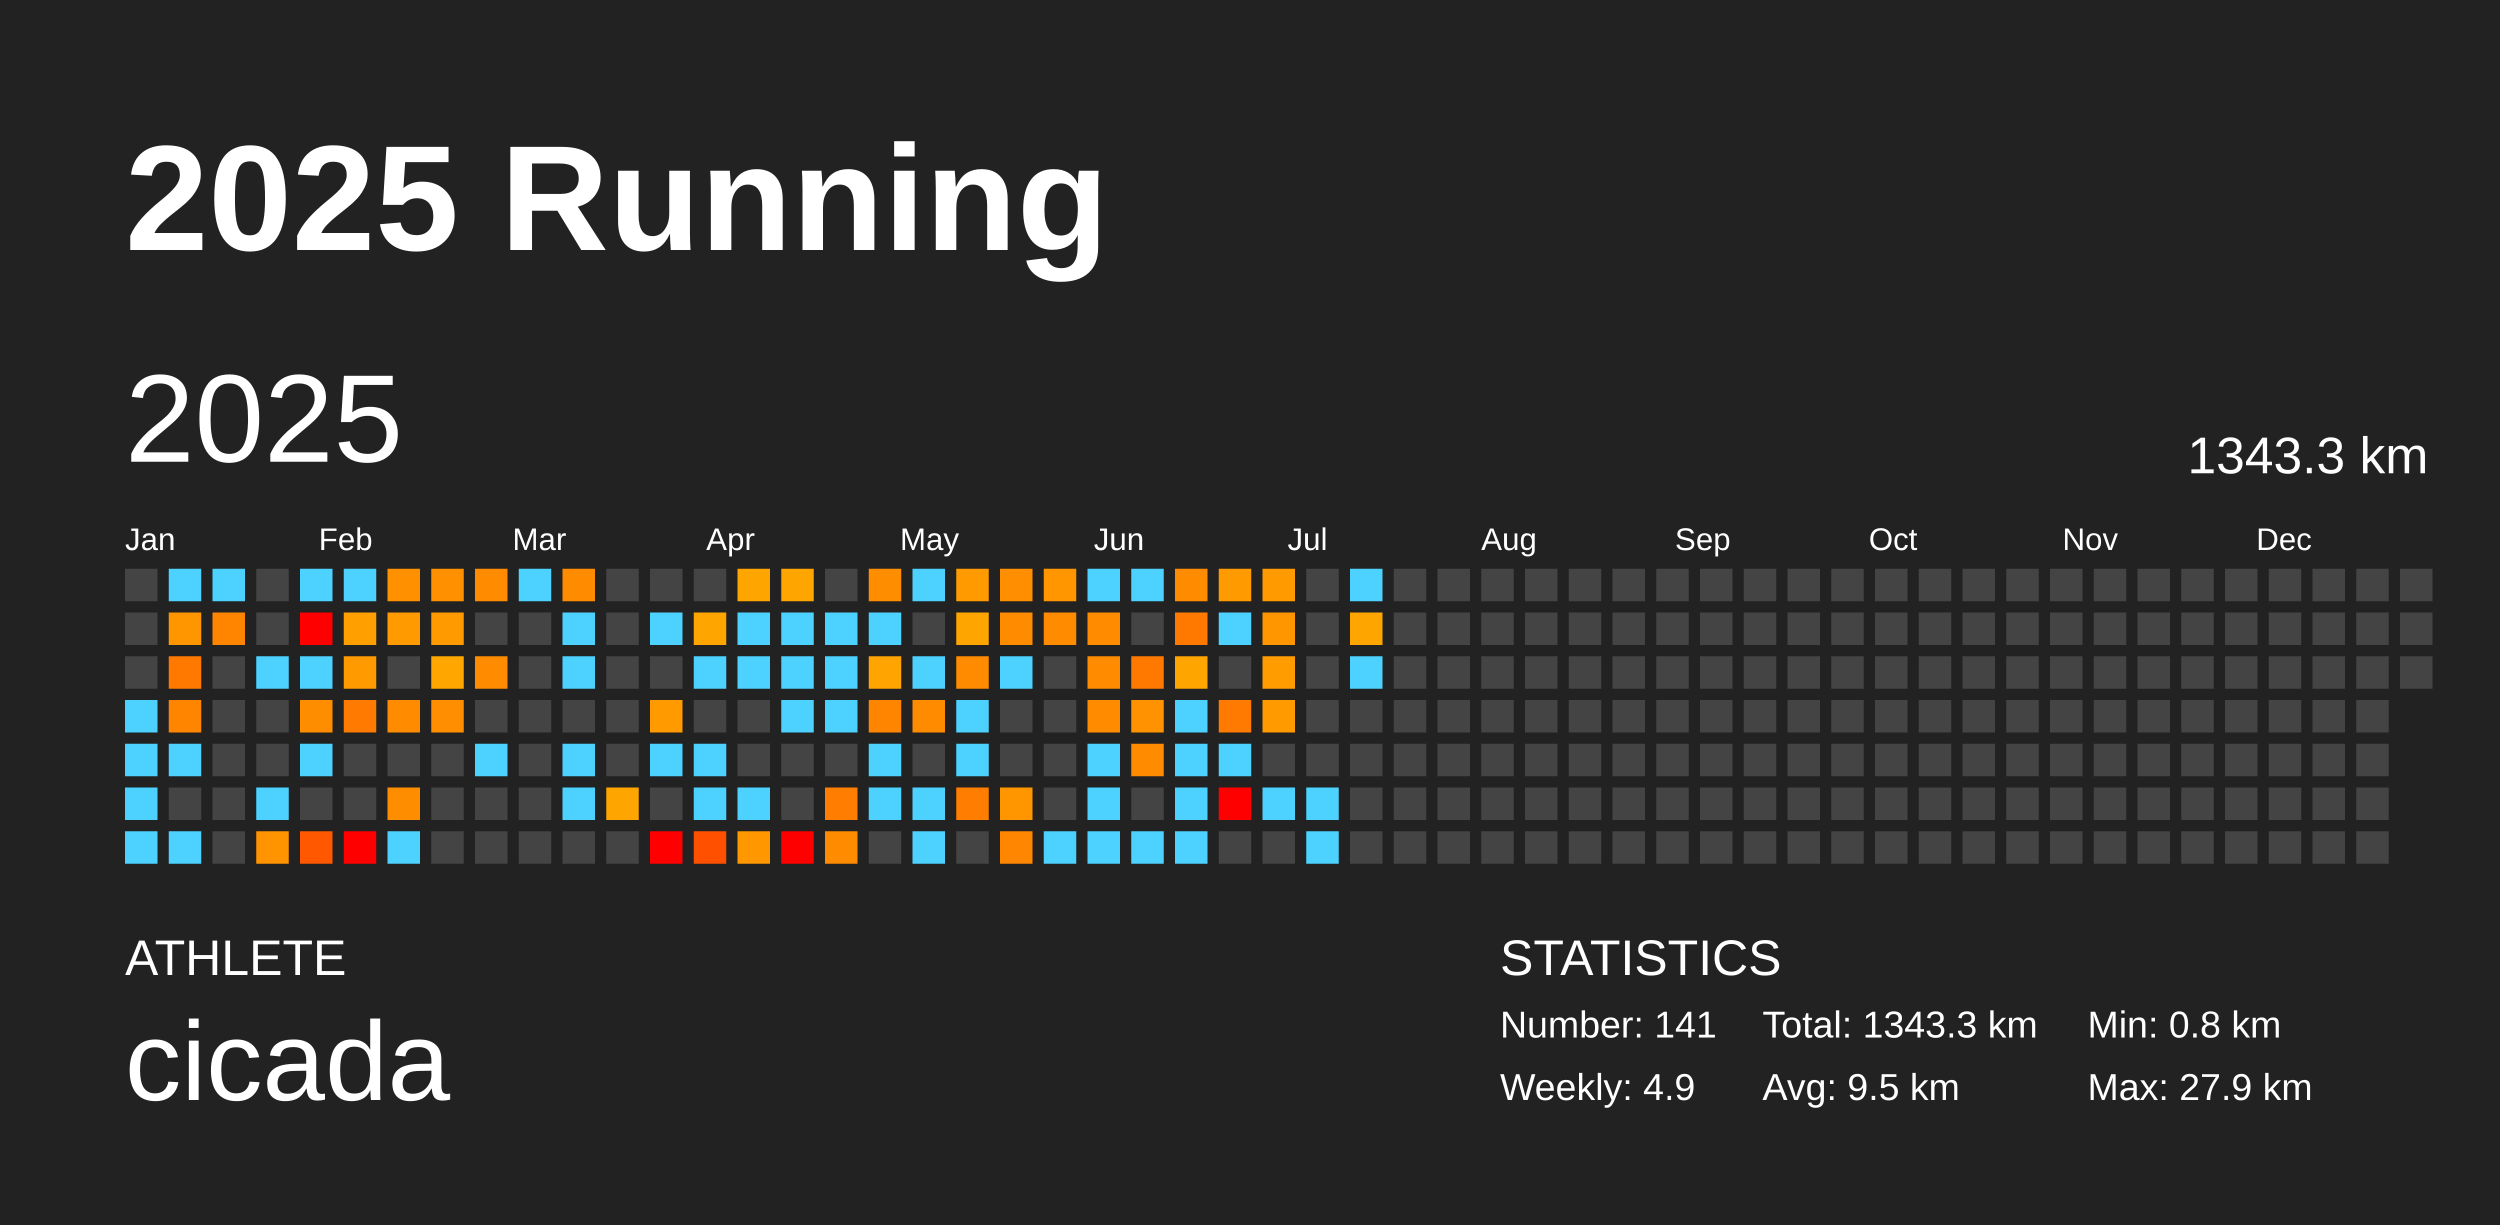
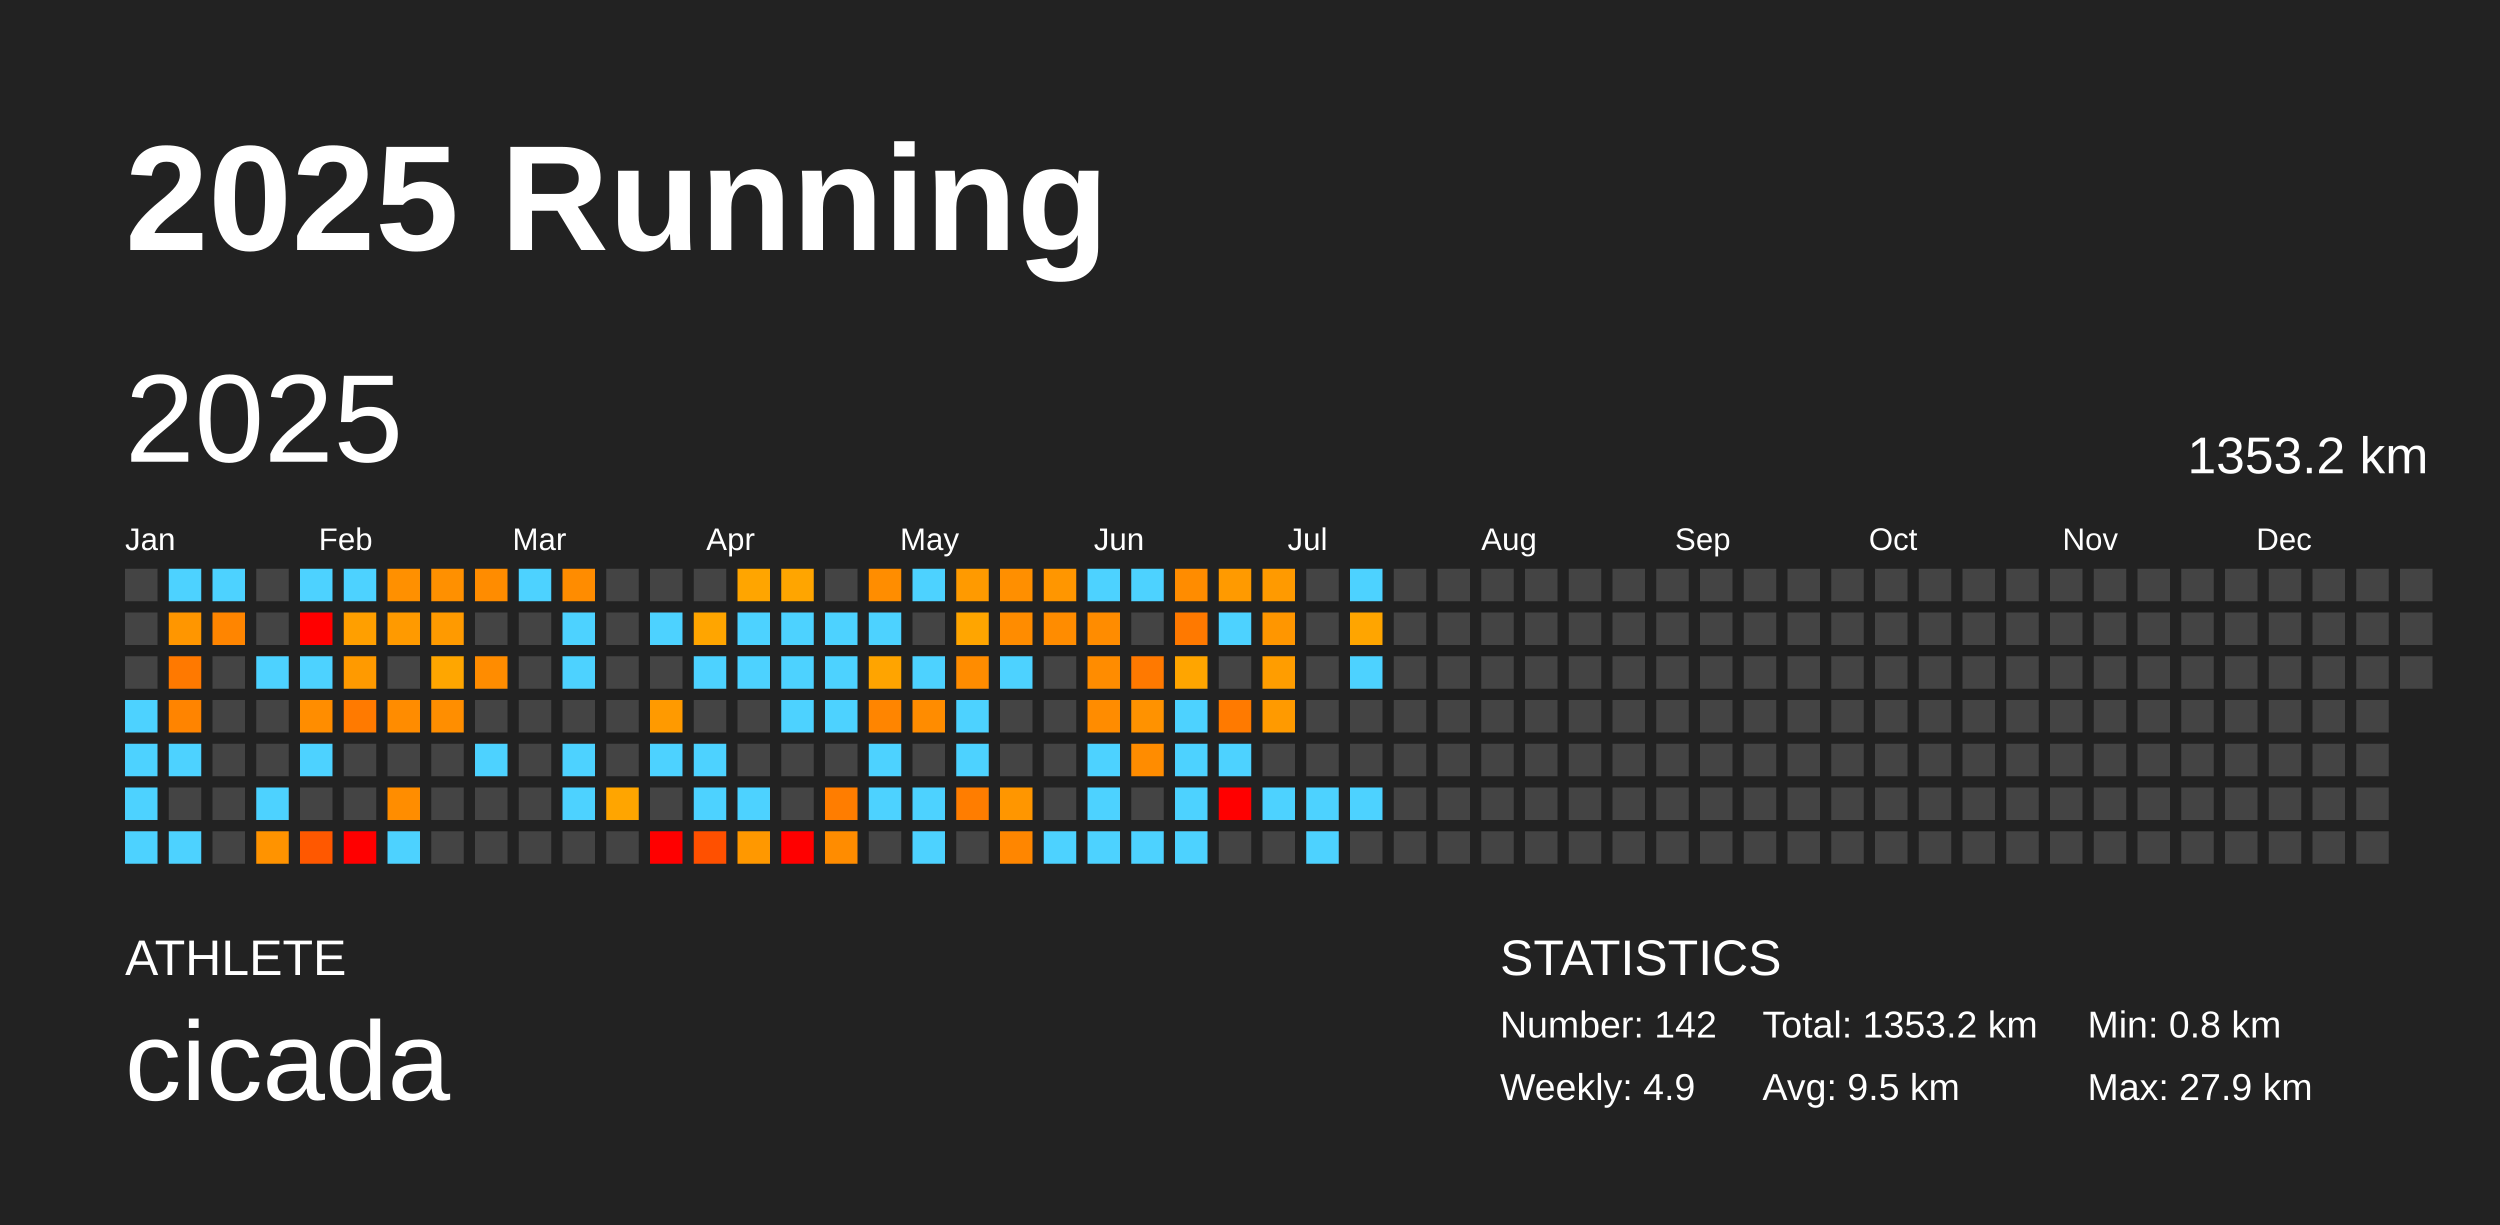
<svg xmlns="http://www.w3.org/2000/svg" baseProfile="full" height="98mm" version="1.1" viewBox="0,0,200,98" width="200mm">
  <defs />
  <rect fill="#222222" height="98" width="200" x="0" y="0" />
  <text fill="#FFFFFF" style="font-size:12px; font-family:Arial; font-weight:bold;" x="10" y="20">2025 Running</text>
  <text fill="#FFFFFF" style="font-size:4px; font-family:Arial" x="10" y="78">ATHLETE</text>
  <text fill="#FFFFFF" style="font-size:9px; font-family:Arial" x="10" y="88">cicada</text>
  <text fill="#FFFFFF" style="font-size:4px; font-family:Arial" x="120" y="78">STATISTICS</text>
-   <text fill="#FFFFFF" style="font-size:3px; font-family:Arial" x="120" y="83">Number: 141</text>
+   <text fill="#FFFFFF" style="font-size:3px; font-family:Arial" x="120" y="83">Number: 142</text>
  <text fill="#FFFFFF" style="font-size:3px; font-family:Arial" x="120" y="88">Weekly: 4.9</text>
-   <text fill="#FFFFFF" style="font-size:3px; font-family:Arial" x="141" y="83">Total: 1343.3 km</text>
+   <text fill="#FFFFFF" style="font-size:3px; font-family:Arial" x="141" y="83">Total: 1353.2 km</text>
  <text fill="#FFFFFF" style="font-size:3px; font-family:Arial" x="141" y="88">Avg: 9.5 km</text>
  <text fill="#FFFFFF" style="font-size:3px; font-family:Arial" x="167" y="83">Min: 0.8 km</text>
  <text fill="#FFFFFF" style="font-size:3px; font-family:Arial" x="167" y="88">Max: 27.9 km</text>
  <text dominant-baseline="hanging" fill="#FFFFFF" style="font-size:10.0px; font-family:Arial;" x="10" y="30">2025</text>
-   <text dominant-baseline="hanging" fill="#FFFFFF" style="font-size:4.125px; font-family:Arial;" x="175" y="35">1343.3 km</text>
+   <text dominant-baseline="hanging" fill="#FFFFFF" style="font-size:4.125px; font-family:Arial;" x="175" y="35">1353.2 km</text>
  <text fill="#FFFFFF" style="font-size:2.5px; font-family:Arial" x="10.0" y="44">Jan</text>
  <text fill="#FFFFFF" style="font-size:2.5px; font-family:Arial" x="25.5" y="44">Feb</text>
  <text fill="#FFFFFF" style="font-size:2.5px; font-family:Arial" x="41.0" y="44">Mar</text>
  <text fill="#FFFFFF" style="font-size:2.5px; font-family:Arial" x="56.5" y="44">Apr</text>
  <text fill="#FFFFFF" style="font-size:2.5px; font-family:Arial" x="72.0" y="44">May</text>
  <text fill="#FFFFFF" style="font-size:2.5px; font-family:Arial" x="87.5" y="44">Jun</text>
  <text fill="#FFFFFF" style="font-size:2.5px; font-family:Arial" x="103.0" y="44">Jul</text>
  <text fill="#FFFFFF" style="font-size:2.5px; font-family:Arial" x="118.5" y="44">Aug</text>
  <text fill="#FFFFFF" style="font-size:2.5px; font-family:Arial" x="134.0" y="44">Sep</text>
  <text fill="#FFFFFF" style="font-size:2.5px; font-family:Arial" x="149.5" y="44">Oct</text>
  <text fill="#FFFFFF" style="font-size:2.5px; font-family:Arial" x="165.0" y="44">Nov</text>
  <text fill="#FFFFFF" style="font-size:2.5px; font-family:Arial" x="180.5" y="44">Dec</text>
  <rect fill="#444444" height="2.6" width="2.6" x="10.0" y="45.5" />
  <rect fill="#444444" height="2.6" width="2.6" x="10.0" y="49.0" />
  <rect fill="#444444" height="2.6" width="2.6" x="10.0" y="52.5" />
  <rect fill="#4dd2ff" height="2.6" width="2.6" x="10.0" y="56.0" />
  <rect fill="#4dd2ff" height="2.6" width="2.6" x="10.0" y="59.5" />
  <rect fill="#4dd2ff" height="2.6" width="2.6" x="10.0" y="63.0" />
  <rect fill="#4dd2ff" height="2.6" width="2.6" x="10.0" y="66.5" />
  <rect fill="#4dd2ff" height="2.6" width="2.6" x="13.5" y="45.5" />
  <rect fill="#ff9600" height="2.6" width="2.6" x="13.5" y="49.0" />
  <rect fill="#ff7900" height="2.6" width="2.6" x="13.5" y="52.5" />
  <rect fill="#ff8400" height="2.6" width="2.6" x="13.5" y="56.0" />
  <rect fill="#4dd2ff" height="2.6" width="2.6" x="13.5" y="59.5" />
  <rect fill="#444444" height="2.6" width="2.6" x="13.5" y="63.0" />
  <rect fill="#4dd2ff" height="2.6" width="2.6" x="13.5" y="66.5" />
  <rect fill="#4dd2ff" height="2.6" width="2.6" x="17.0" y="45.5" />
  <rect fill="#ff8500" height="2.6" width="2.6" x="17.0" y="49.0" />
  <rect fill="#444444" height="2.6" width="2.6" x="17.0" y="52.5" />
  <rect fill="#444444" height="2.6" width="2.6" x="17.0" y="56.0" />
  <rect fill="#444444" height="2.6" width="2.6" x="17.0" y="59.5" />
  <rect fill="#444444" height="2.6" width="2.6" x="17.0" y="63.0" />
  <rect fill="#444444" height="2.6" width="2.6" x="17.0" y="66.5" />
  <rect fill="#444444" height="2.6" width="2.6" x="20.5" y="45.5" />
  <rect fill="#444444" height="2.6" width="2.6" x="20.5" y="49.0" />
  <rect fill="#4dd2ff" height="2.6" width="2.6" x="20.5" y="52.5" />
  <rect fill="#444444" height="2.6" width="2.6" x="20.5" y="56.0" />
  <rect fill="#444444" height="2.6" width="2.6" x="20.5" y="59.5" />
  <rect fill="#4dd2ff" height="2.6" width="2.6" x="20.5" y="63.0" />
  <rect fill="#ff9300" height="2.6" width="2.6" x="20.5" y="66.5" />
  <rect fill="#4dd2ff" height="2.6" width="2.6" x="24.0" y="45.5" />
  <rect fill="red" height="2.6" width="2.6" x="24.0" y="49.0" />
  <rect fill="#4dd2ff" height="2.6" width="2.6" x="24.0" y="52.5" />
  <rect fill="#ff8d00" height="2.6" width="2.6" x="24.0" y="56.0" />
  <rect fill="#4dd2ff" height="2.6" width="2.6" x="24.0" y="59.5" />
  <rect fill="#444444" height="2.6" width="2.6" x="24.0" y="63.0" />
  <rect fill="#ff5800" height="2.6" width="2.6" x="24.0" y="66.5" />
  <rect fill="#4dd2ff" height="2.6" width="2.6" x="27.5" y="45.5" />
  <rect fill="#ff9f00" height="2.6" width="2.6" x="27.5" y="49.0" />
  <rect fill="#ff9a00" height="2.6" width="2.6" x="27.5" y="52.5" />
  <rect fill="#ff7a00" height="2.6" width="2.6" x="27.5" y="56.0" />
  <rect fill="#444444" height="2.6" width="2.6" x="27.5" y="59.5" />
  <rect fill="#444444" height="2.6" width="2.6" x="27.5" y="63.0" />
  <rect fill="red" height="2.6" width="2.6" x="27.5" y="66.5" />
  <rect fill="#ff9000" height="2.6" width="2.6" x="31.0" y="45.5" />
  <rect fill="#ff9a00" height="2.6" width="2.6" x="31.0" y="49.0" />
  <rect fill="#444444" height="2.6" width="2.6" x="31.0" y="52.5" />
  <rect fill="#ff8c00" height="2.6" width="2.6" x="31.0" y="56.0" />
  <rect fill="#444444" height="2.6" width="2.6" x="31.0" y="59.5" />
  <rect fill="#ff8d00" height="2.6" width="2.6" x="31.0" y="63.0" />
  <rect fill="#4dd2ff" height="2.6" width="2.6" x="31.0" y="66.5" />
  <rect fill="#ff9000" height="2.6" width="2.6" x="34.5" y="45.5" />
  <rect fill="#ff9a00" height="2.6" width="2.6" x="34.5" y="49.0" />
  <rect fill="#ffa600" height="2.6" width="2.6" x="34.5" y="52.5" />
  <rect fill="#ff8e00" height="2.6" width="2.6" x="34.5" y="56.0" />
  <rect fill="#444444" height="2.6" width="2.6" x="34.5" y="59.5" />
  <rect fill="#444444" height="2.6" width="2.6" x="34.5" y="63.0" />
  <rect fill="#444444" height="2.6" width="2.6" x="34.5" y="66.5" />
  <rect fill="#ff8c00" height="2.6" width="2.6" x="38.0" y="45.5" />
  <rect fill="#444444" height="2.6" width="2.6" x="38.0" y="49.0" />
  <rect fill="#ff8c00" height="2.6" width="2.6" x="38.0" y="52.5" />
  <rect fill="#444444" height="2.6" width="2.6" x="38.0" y="56.0" />
  <rect fill="#4dd2ff" height="2.6" width="2.6" x="38.0" y="59.5" />
  <rect fill="#444444" height="2.6" width="2.6" x="38.0" y="63.0" />
  <rect fill="#444444" height="2.6" width="2.6" x="38.0" y="66.5" />
  <rect fill="#4dd2ff" height="2.6" width="2.6" x="41.5" y="45.5" />
  <rect fill="#444444" height="2.6" width="2.6" x="41.5" y="49.0" />
  <rect fill="#444444" height="2.6" width="2.6" x="41.5" y="52.5" />
  <rect fill="#444444" height="2.6" width="2.6" x="41.5" y="56.0" />
  <rect fill="#444444" height="2.6" width="2.6" x="41.5" y="59.5" />
  <rect fill="#444444" height="2.6" width="2.6" x="41.5" y="63.0" />
  <rect fill="#444444" height="2.6" width="2.6" x="41.5" y="66.5" />
  <rect fill="#ff8c00" height="2.6" width="2.6" x="45.0" y="45.5" />
  <rect fill="#4dd2ff" height="2.6" width="2.6" x="45.0" y="49.0" />
  <rect fill="#4dd2ff" height="2.6" width="2.6" x="45.0" y="52.5" />
  <rect fill="#444444" height="2.6" width="2.6" x="45.0" y="56.0" />
  <rect fill="#4dd2ff" height="2.6" width="2.6" x="45.0" y="59.5" />
  <rect fill="#4dd2ff" height="2.6" width="2.6" x="45.0" y="63.0" />
  <rect fill="#444444" height="2.6" width="2.6" x="45.0" y="66.5" />
  <rect fill="#444444" height="2.6" width="2.6" x="48.5" y="45.5" />
  <rect fill="#444444" height="2.6" width="2.6" x="48.5" y="49.0" />
  <rect fill="#444444" height="2.6" width="2.6" x="48.5" y="52.5" />
  <rect fill="#444444" height="2.6" width="2.6" x="48.5" y="56.0" />
  <rect fill="#444444" height="2.6" width="2.6" x="48.5" y="59.5" />
  <rect fill="#ffa500" height="2.6" width="2.6" x="48.5" y="63.0" />
  <rect fill="#444444" height="2.6" width="2.6" x="48.5" y="66.5" />
  <rect fill="#444444" height="2.6" width="2.6" x="52.0" y="45.5" />
  <rect fill="#4dd2ff" height="2.6" width="2.6" x="52.0" y="49.0" />
  <rect fill="#444444" height="2.6" width="2.6" x="52.0" y="52.5" />
  <rect fill="#ff9a00" height="2.6" width="2.6" x="52.0" y="56.0" />
  <rect fill="#4dd2ff" height="2.6" width="2.6" x="52.0" y="59.5" />
  <rect fill="#444444" height="2.6" width="2.6" x="52.0" y="63.0" />
  <rect fill="red" height="2.6" width="2.6" x="52.0" y="66.5" />
  <rect fill="#444444" height="2.6" width="2.6" x="55.5" y="45.5" />
  <rect fill="#ffa500" height="2.6" width="2.6" x="55.5" y="49.0" />
  <rect fill="#4dd2ff" height="2.6" width="2.6" x="55.5" y="52.5" />
  <rect fill="#444444" height="2.6" width="2.6" x="55.5" y="56.0" />
  <rect fill="#4dd2ff" height="2.6" width="2.6" x="55.5" y="59.5" />
  <rect fill="#4dd2ff" height="2.6" width="2.6" x="55.5" y="63.0" />
  <rect fill="#ff5000" height="2.6" width="2.6" x="55.5" y="66.5" />
  <rect fill="#ffa500" height="2.6" width="2.6" x="59.0" y="45.5" />
  <rect fill="#4dd2ff" height="2.6" width="2.6" x="59.0" y="49.0" />
  <rect fill="#4dd2ff" height="2.6" width="2.6" x="59.0" y="52.5" />
  <rect fill="#444444" height="2.6" width="2.6" x="59.0" y="56.0" />
  <rect fill="#444444" height="2.6" width="2.6" x="59.0" y="59.5" />
  <rect fill="#4dd2ff" height="2.6" width="2.6" x="59.0" y="63.0" />
  <rect fill="#ff9800" height="2.6" width="2.6" x="59.0" y="66.5" />
  <rect fill="#ffa500" height="2.6" width="2.6" x="62.5" y="45.5" />
  <rect fill="#4dd2ff" height="2.6" width="2.6" x="62.5" y="49.0" />
  <rect fill="#4dd2ff" height="2.6" width="2.6" x="62.5" y="52.5" />
  <rect fill="#4dd2ff" height="2.6" width="2.6" x="62.5" y="56.0" />
  <rect fill="#444444" height="2.6" width="2.6" x="62.5" y="59.5" />
  <rect fill="#444444" height="2.6" width="2.6" x="62.5" y="63.0" />
  <rect fill="red" height="2.6" width="2.6" x="62.5" y="66.5" />
  <rect fill="#444444" height="2.6" width="2.6" x="66.0" y="45.5" />
  <rect fill="#4dd2ff" height="2.6" width="2.6" x="66.0" y="49.0" />
  <rect fill="#4dd2ff" height="2.6" width="2.6" x="66.0" y="52.5" />
  <rect fill="#4dd2ff" height="2.6" width="2.6" x="66.0" y="56.0" />
  <rect fill="#444444" height="2.6" width="2.6" x="66.0" y="59.5" />
  <rect fill="#ff7d00" height="2.6" width="2.6" x="66.0" y="63.0" />
  <rect fill="#ff8c00" height="2.6" width="2.6" x="66.0" y="66.5" />
  <rect fill="#ff8d00" height="2.6" width="2.6" x="69.5" y="45.5" />
  <rect fill="#4dd2ff" height="2.6" width="2.6" x="69.5" y="49.0" />
  <rect fill="#ffa400" height="2.6" width="2.6" x="69.5" y="52.5" />
  <rect fill="#ff8500" height="2.6" width="2.6" x="69.5" y="56.0" />
  <rect fill="#4dd2ff" height="2.6" width="2.6" x="69.5" y="59.5" />
  <rect fill="#4dd2ff" height="2.6" width="2.6" x="69.5" y="63.0" />
  <rect fill="#444444" height="2.6" width="2.6" x="69.5" y="66.5" />
  <rect fill="#4dd2ff" height="2.6" width="2.6" x="73.0" y="45.5" />
  <rect fill="#444444" height="2.6" width="2.6" x="73.0" y="49.0" />
  <rect fill="#4dd2ff" height="2.6" width="2.6" x="73.0" y="52.5" />
  <rect fill="#ff8c00" height="2.6" width="2.6" x="73.0" y="56.0" />
  <rect fill="#444444" height="2.6" width="2.6" x="73.0" y="59.5" />
  <rect fill="#4dd2ff" height="2.6" width="2.6" x="73.0" y="63.0" />
  <rect fill="#4dd2ff" height="2.6" width="2.6" x="73.0" y="66.5" />
  <rect fill="#ff9a00" height="2.6" width="2.6" x="76.5" y="45.5" />
  <rect fill="#ffa500" height="2.6" width="2.6" x="76.5" y="49.0" />
  <rect fill="#ff8c00" height="2.6" width="2.6" x="76.5" y="52.5" />
  <rect fill="#4dd2ff" height="2.6" width="2.6" x="76.5" y="56.0" />
  <rect fill="#4dd2ff" height="2.6" width="2.6" x="76.5" y="59.5" />
  <rect fill="#ff7d00" height="2.6" width="2.6" x="76.5" y="63.0" />
  <rect fill="#444444" height="2.6" width="2.6" x="76.5" y="66.5" />
  <rect fill="#ff8f00" height="2.6" width="2.6" x="80.0" y="45.5" />
  <rect fill="#ff8c00" height="2.6" width="2.6" x="80.0" y="49.0" />
  <rect fill="#4dd2ff" height="2.6" width="2.6" x="80.0" y="52.5" />
  <rect fill="#444444" height="2.6" width="2.6" x="80.0" y="56.0" />
  <rect fill="#444444" height="2.6" width="2.6" x="80.0" y="59.5" />
  <rect fill="#ff9600" height="2.6" width="2.6" x="80.0" y="63.0" />
  <rect fill="#ff8600" height="2.6" width="2.6" x="80.0" y="66.5" />
  <rect fill="#ff9600" height="2.6" width="2.6" x="83.5" y="45.5" />
  <rect fill="#ff8c00" height="2.6" width="2.6" x="83.5" y="49.0" />
  <rect fill="#444444" height="2.6" width="2.6" x="83.5" y="52.5" />
  <rect fill="#444444" height="2.6" width="2.6" x="83.5" y="56.0" />
  <rect fill="#444444" height="2.6" width="2.6" x="83.5" y="59.5" />
  <rect fill="#444444" height="2.6" width="2.6" x="83.5" y="63.0" />
  <rect fill="#4dd2ff" height="2.6" width="2.6" x="83.5" y="66.5" />
  <rect fill="#4dd2ff" height="2.6" width="2.6" x="87.0" y="45.5" />
  <rect fill="#ff8c00" height="2.6" width="2.6" x="87.0" y="49.0" />
  <rect fill="#ff8c00" height="2.6" width="2.6" x="87.0" y="52.5" />
  <rect fill="#ff8c00" height="2.6" width="2.6" x="87.0" y="56.0" />
  <rect fill="#4dd2ff" height="2.6" width="2.6" x="87.0" y="59.5" />
  <rect fill="#4dd2ff" height="2.6" width="2.6" x="87.0" y="63.0" />
  <rect fill="#4dd2ff" height="2.6" width="2.6" x="87.0" y="66.5" />
  <rect fill="#4dd2ff" height="2.6" width="2.6" x="90.5" y="45.5" />
  <rect fill="#444444" height="2.6" width="2.6" x="90.5" y="49.0" />
  <rect fill="#ff7900" height="2.6" width="2.6" x="90.5" y="52.5" />
  <rect fill="#ff9200" height="2.6" width="2.6" x="90.5" y="56.0" />
  <rect fill="#ff8c00" height="2.6" width="2.6" x="90.5" y="59.5" />
  <rect fill="#444444" height="2.6" width="2.6" x="90.5" y="63.0" />
  <rect fill="#4dd2ff" height="2.6" width="2.6" x="90.5" y="66.5" />
  <rect fill="#ff8c00" height="2.6" width="2.6" x="94.0" y="45.5" />
  <rect fill="#ff7900" height="2.6" width="2.6" x="94.0" y="49.0" />
  <rect fill="#ffa500" height="2.6" width="2.6" x="94.0" y="52.5" />
  <rect fill="#4dd2ff" height="2.6" width="2.6" x="94.0" y="56.0" />
  <rect fill="#4dd2ff" height="2.6" width="2.6" x="94.0" y="59.5" />
  <rect fill="#4dd2ff" height="2.6" width="2.6" x="94.0" y="63.0" />
  <rect fill="#4dd2ff" height="2.6" width="2.6" x="94.0" y="66.5" />
  <rect fill="#ff9a00" height="2.6" width="2.6" x="97.5" y="45.5" />
  <rect fill="#4dd2ff" height="2.6" width="2.6" x="97.5" y="49.0" />
  <rect fill="#444444" height="2.6" width="2.6" x="97.5" y="52.5" />
  <rect fill="#ff7a00" height="2.6" width="2.6" x="97.5" y="56.0" />
  <rect fill="#4dd2ff" height="2.6" width="2.6" x="97.5" y="59.5" />
  <rect fill="red" height="2.6" width="2.6" x="97.5" y="63.0" />
  <rect fill="#444444" height="2.6" width="2.6" x="97.5" y="66.5" />
  <rect fill="#ff9a00" height="2.6" width="2.6" x="101.0" y="45.5" />
  <rect fill="#ff9600" height="2.6" width="2.6" x="101.0" y="49.0" />
  <rect fill="#ff9d00" height="2.6" width="2.6" x="101.0" y="52.5" />
  <rect fill="#ff9a00" height="2.6" width="2.6" x="101.0" y="56.0" />
  <rect fill="#444444" height="2.6" width="2.6" x="101.0" y="59.5" />
  <rect fill="#4dd2ff" height="2.6" width="2.6" x="101.0" y="63.0" />
  <rect fill="#444444" height="2.6" width="2.6" x="101.0" y="66.5" />
  <rect fill="#444444" height="2.6" width="2.6" x="104.5" y="45.5" />
  <rect fill="#444444" height="2.6" width="2.6" x="104.5" y="49.0" />
  <rect fill="#444444" height="2.6" width="2.6" x="104.5" y="52.5" />
  <rect fill="#444444" height="2.6" width="2.6" x="104.5" y="56.0" />
  <rect fill="#444444" height="2.6" width="2.6" x="104.5" y="59.5" />
  <rect fill="#4dd2ff" height="2.6" width="2.6" x="104.5" y="63.0" />
  <rect fill="#4dd2ff" height="2.6" width="2.6" x="104.5" y="66.5" />
  <rect fill="#4dd2ff" height="2.6" width="2.6" x="108.0" y="45.5" />
  <rect fill="#ffa500" height="2.6" width="2.6" x="108.0" y="49.0" />
  <rect fill="#4dd2ff" height="2.6" width="2.6" x="108.0" y="52.5" />
  <rect fill="#444444" height="2.6" width="2.6" x="108.0" y="56.0" />
  <rect fill="#444444" height="2.6" width="2.6" x="108.0" y="59.5" />
-   <rect fill="#444444" height="2.6" width="2.6" x="108.0" y="63.0" />
+   <rect fill="#4dd2ff" height="2.6" width="2.6" x="108.0" y="63.0" />
  <rect fill="#444444" height="2.6" width="2.6" x="108.0" y="66.5" />
  <rect fill="#444444" height="2.6" width="2.6" x="111.5" y="45.5" />
  <rect fill="#444444" height="2.6" width="2.6" x="111.5" y="49.0" />
  <rect fill="#444444" height="2.6" width="2.6" x="111.5" y="52.5" />
  <rect fill="#444444" height="2.6" width="2.6" x="111.5" y="56.0" />
  <rect fill="#444444" height="2.6" width="2.6" x="111.5" y="59.5" />
  <rect fill="#444444" height="2.6" width="2.6" x="111.5" y="63.0" />
  <rect fill="#444444" height="2.6" width="2.6" x="111.5" y="66.5" />
  <rect fill="#444444" height="2.6" width="2.6" x="115.0" y="45.5" />
  <rect fill="#444444" height="2.6" width="2.6" x="115.0" y="49.0" />
  <rect fill="#444444" height="2.6" width="2.6" x="115.0" y="52.5" />
  <rect fill="#444444" height="2.6" width="2.6" x="115.0" y="56.0" />
  <rect fill="#444444" height="2.6" width="2.6" x="115.0" y="59.5" />
  <rect fill="#444444" height="2.6" width="2.6" x="115.0" y="63.0" />
  <rect fill="#444444" height="2.6" width="2.6" x="115.0" y="66.5" />
  <rect fill="#444444" height="2.6" width="2.6" x="118.5" y="45.5" />
  <rect fill="#444444" height="2.6" width="2.6" x="118.5" y="49.0" />
  <rect fill="#444444" height="2.6" width="2.6" x="118.5" y="52.5" />
  <rect fill="#444444" height="2.6" width="2.6" x="118.5" y="56.0" />
  <rect fill="#444444" height="2.6" width="2.6" x="118.5" y="59.5" />
  <rect fill="#444444" height="2.6" width="2.6" x="118.5" y="63.0" />
  <rect fill="#444444" height="2.6" width="2.6" x="118.5" y="66.5" />
  <rect fill="#444444" height="2.6" width="2.6" x="122.0" y="45.5" />
  <rect fill="#444444" height="2.6" width="2.6" x="122.0" y="49.0" />
  <rect fill="#444444" height="2.6" width="2.6" x="122.0" y="52.5" />
  <rect fill="#444444" height="2.6" width="2.6" x="122.0" y="56.0" />
  <rect fill="#444444" height="2.6" width="2.6" x="122.0" y="59.5" />
  <rect fill="#444444" height="2.6" width="2.6" x="122.0" y="63.0" />
  <rect fill="#444444" height="2.6" width="2.6" x="122.0" y="66.5" />
  <rect fill="#444444" height="2.6" width="2.6" x="125.5" y="45.5" />
  <rect fill="#444444" height="2.6" width="2.6" x="125.5" y="49.0" />
  <rect fill="#444444" height="2.6" width="2.6" x="125.5" y="52.5" />
  <rect fill="#444444" height="2.6" width="2.6" x="125.5" y="56.0" />
  <rect fill="#444444" height="2.6" width="2.6" x="125.5" y="59.5" />
  <rect fill="#444444" height="2.6" width="2.6" x="125.5" y="63.0" />
  <rect fill="#444444" height="2.6" width="2.6" x="125.5" y="66.5" />
  <rect fill="#444444" height="2.6" width="2.6" x="129.0" y="45.5" />
  <rect fill="#444444" height="2.6" width="2.6" x="129.0" y="49.0" />
  <rect fill="#444444" height="2.6" width="2.6" x="129.0" y="52.5" />
  <rect fill="#444444" height="2.6" width="2.6" x="129.0" y="56.0" />
  <rect fill="#444444" height="2.6" width="2.6" x="129.0" y="59.5" />
  <rect fill="#444444" height="2.6" width="2.6" x="129.0" y="63.0" />
  <rect fill="#444444" height="2.6" width="2.6" x="129.0" y="66.5" />
  <rect fill="#444444" height="2.6" width="2.6" x="132.5" y="45.5" />
  <rect fill="#444444" height="2.6" width="2.6" x="132.5" y="49.0" />
  <rect fill="#444444" height="2.6" width="2.6" x="132.5" y="52.5" />
  <rect fill="#444444" height="2.6" width="2.6" x="132.5" y="56.0" />
  <rect fill="#444444" height="2.6" width="2.6" x="132.5" y="59.5" />
  <rect fill="#444444" height="2.6" width="2.6" x="132.5" y="63.0" />
  <rect fill="#444444" height="2.6" width="2.6" x="132.5" y="66.5" />
  <rect fill="#444444" height="2.6" width="2.6" x="136.0" y="45.5" />
  <rect fill="#444444" height="2.6" width="2.6" x="136.0" y="49.0" />
  <rect fill="#444444" height="2.6" width="2.6" x="136.0" y="52.5" />
  <rect fill="#444444" height="2.6" width="2.6" x="136.0" y="56.0" />
  <rect fill="#444444" height="2.6" width="2.6" x="136.0" y="59.5" />
  <rect fill="#444444" height="2.6" width="2.6" x="136.0" y="63.0" />
  <rect fill="#444444" height="2.6" width="2.6" x="136.0" y="66.5" />
  <rect fill="#444444" height="2.6" width="2.6" x="139.5" y="45.5" />
  <rect fill="#444444" height="2.6" width="2.6" x="139.5" y="49.0" />
  <rect fill="#444444" height="2.6" width="2.6" x="139.5" y="52.5" />
  <rect fill="#444444" height="2.6" width="2.6" x="139.5" y="56.0" />
  <rect fill="#444444" height="2.6" width="2.6" x="139.5" y="59.5" />
  <rect fill="#444444" height="2.6" width="2.6" x="139.5" y="63.0" />
  <rect fill="#444444" height="2.6" width="2.6" x="139.5" y="66.5" />
  <rect fill="#444444" height="2.6" width="2.6" x="143.0" y="45.5" />
  <rect fill="#444444" height="2.6" width="2.6" x="143.0" y="49.0" />
  <rect fill="#444444" height="2.6" width="2.6" x="143.0" y="52.5" />
  <rect fill="#444444" height="2.6" width="2.6" x="143.0" y="56.0" />
  <rect fill="#444444" height="2.6" width="2.6" x="143.0" y="59.5" />
  <rect fill="#444444" height="2.6" width="2.6" x="143.0" y="63.0" />
  <rect fill="#444444" height="2.6" width="2.6" x="143.0" y="66.5" />
  <rect fill="#444444" height="2.6" width="2.6" x="146.5" y="45.5" />
  <rect fill="#444444" height="2.6" width="2.6" x="146.5" y="49.0" />
  <rect fill="#444444" height="2.6" width="2.6" x="146.5" y="52.5" />
  <rect fill="#444444" height="2.6" width="2.6" x="146.5" y="56.0" />
  <rect fill="#444444" height="2.6" width="2.6" x="146.5" y="59.5" />
  <rect fill="#444444" height="2.6" width="2.6" x="146.5" y="63.0" />
  <rect fill="#444444" height="2.6" width="2.6" x="146.5" y="66.5" />
  <rect fill="#444444" height="2.6" width="2.6" x="150.0" y="45.5" />
  <rect fill="#444444" height="2.6" width="2.6" x="150.0" y="49.0" />
  <rect fill="#444444" height="2.6" width="2.6" x="150.0" y="52.5" />
  <rect fill="#444444" height="2.6" width="2.6" x="150.0" y="56.0" />
  <rect fill="#444444" height="2.6" width="2.6" x="150.0" y="59.5" />
  <rect fill="#444444" height="2.6" width="2.6" x="150.0" y="63.0" />
  <rect fill="#444444" height="2.6" width="2.6" x="150.0" y="66.5" />
  <rect fill="#444444" height="2.6" width="2.6" x="153.5" y="45.5" />
  <rect fill="#444444" height="2.6" width="2.6" x="153.5" y="49.0" />
  <rect fill="#444444" height="2.6" width="2.6" x="153.5" y="52.5" />
  <rect fill="#444444" height="2.6" width="2.6" x="153.5" y="56.0" />
  <rect fill="#444444" height="2.6" width="2.6" x="153.5" y="59.5" />
  <rect fill="#444444" height="2.6" width="2.6" x="153.5" y="63.0" />
  <rect fill="#444444" height="2.6" width="2.6" x="153.5" y="66.5" />
  <rect fill="#444444" height="2.6" width="2.6" x="157.0" y="45.5" />
  <rect fill="#444444" height="2.6" width="2.6" x="157.0" y="49.0" />
  <rect fill="#444444" height="2.6" width="2.6" x="157.0" y="52.5" />
  <rect fill="#444444" height="2.6" width="2.6" x="157.0" y="56.0" />
  <rect fill="#444444" height="2.6" width="2.6" x="157.0" y="59.5" />
  <rect fill="#444444" height="2.6" width="2.6" x="157.0" y="63.0" />
  <rect fill="#444444" height="2.6" width="2.6" x="157.0" y="66.5" />
  <rect fill="#444444" height="2.6" width="2.6" x="160.5" y="45.5" />
  <rect fill="#444444" height="2.6" width="2.6" x="160.5" y="49.0" />
  <rect fill="#444444" height="2.6" width="2.6" x="160.5" y="52.5" />
  <rect fill="#444444" height="2.6" width="2.6" x="160.5" y="56.0" />
  <rect fill="#444444" height="2.6" width="2.6" x="160.5" y="59.5" />
  <rect fill="#444444" height="2.6" width="2.6" x="160.5" y="63.0" />
  <rect fill="#444444" height="2.6" width="2.6" x="160.5" y="66.5" />
  <rect fill="#444444" height="2.6" width="2.6" x="164.0" y="45.5" />
  <rect fill="#444444" height="2.6" width="2.6" x="164.0" y="49.0" />
  <rect fill="#444444" height="2.6" width="2.6" x="164.0" y="52.5" />
  <rect fill="#444444" height="2.6" width="2.6" x="164.0" y="56.0" />
  <rect fill="#444444" height="2.6" width="2.6" x="164.0" y="59.5" />
  <rect fill="#444444" height="2.6" width="2.6" x="164.0" y="63.0" />
  <rect fill="#444444" height="2.6" width="2.6" x="164.0" y="66.5" />
  <rect fill="#444444" height="2.6" width="2.6" x="167.5" y="45.5" />
  <rect fill="#444444" height="2.6" width="2.6" x="167.5" y="49.0" />
  <rect fill="#444444" height="2.6" width="2.6" x="167.5" y="52.5" />
  <rect fill="#444444" height="2.6" width="2.6" x="167.5" y="56.0" />
  <rect fill="#444444" height="2.6" width="2.6" x="167.5" y="59.5" />
  <rect fill="#444444" height="2.6" width="2.6" x="167.5" y="63.0" />
  <rect fill="#444444" height="2.6" width="2.6" x="167.5" y="66.5" />
  <rect fill="#444444" height="2.6" width="2.6" x="171.0" y="45.5" />
  <rect fill="#444444" height="2.6" width="2.6" x="171.0" y="49.0" />
  <rect fill="#444444" height="2.6" width="2.6" x="171.0" y="52.5" />
  <rect fill="#444444" height="2.6" width="2.6" x="171.0" y="56.0" />
  <rect fill="#444444" height="2.6" width="2.6" x="171.0" y="59.5" />
  <rect fill="#444444" height="2.6" width="2.6" x="171.0" y="63.0" />
  <rect fill="#444444" height="2.6" width="2.6" x="171.0" y="66.5" />
  <rect fill="#444444" height="2.6" width="2.6" x="174.5" y="45.5" />
  <rect fill="#444444" height="2.6" width="2.6" x="174.5" y="49.0" />
  <rect fill="#444444" height="2.6" width="2.6" x="174.5" y="52.5" />
  <rect fill="#444444" height="2.6" width="2.6" x="174.5" y="56.0" />
  <rect fill="#444444" height="2.6" width="2.6" x="174.5" y="59.5" />
  <rect fill="#444444" height="2.6" width="2.6" x="174.5" y="63.0" />
  <rect fill="#444444" height="2.6" width="2.6" x="174.5" y="66.5" />
  <rect fill="#444444" height="2.6" width="2.6" x="178.0" y="45.5" />
  <rect fill="#444444" height="2.6" width="2.6" x="178.0" y="49.0" />
  <rect fill="#444444" height="2.6" width="2.6" x="178.0" y="52.5" />
  <rect fill="#444444" height="2.6" width="2.6" x="178.0" y="56.0" />
  <rect fill="#444444" height="2.6" width="2.6" x="178.0" y="59.5" />
  <rect fill="#444444" height="2.6" width="2.6" x="178.0" y="63.0" />
  <rect fill="#444444" height="2.6" width="2.6" x="178.0" y="66.5" />
  <rect fill="#444444" height="2.6" width="2.6" x="181.5" y="45.5" />
  <rect fill="#444444" height="2.6" width="2.6" x="181.5" y="49.0" />
  <rect fill="#444444" height="2.6" width="2.6" x="181.5" y="52.5" />
  <rect fill="#444444" height="2.6" width="2.6" x="181.5" y="56.0" />
  <rect fill="#444444" height="2.6" width="2.6" x="181.5" y="59.5" />
  <rect fill="#444444" height="2.6" width="2.6" x="181.5" y="63.0" />
  <rect fill="#444444" height="2.6" width="2.6" x="181.5" y="66.5" />
  <rect fill="#444444" height="2.6" width="2.6" x="185.0" y="45.5" />
  <rect fill="#444444" height="2.6" width="2.6" x="185.0" y="49.0" />
  <rect fill="#444444" height="2.6" width="2.6" x="185.0" y="52.5" />
  <rect fill="#444444" height="2.6" width="2.6" x="185.0" y="56.0" />
  <rect fill="#444444" height="2.6" width="2.6" x="185.0" y="59.5" />
  <rect fill="#444444" height="2.6" width="2.6" x="185.0" y="63.0" />
  <rect fill="#444444" height="2.6" width="2.6" x="185.0" y="66.5" />
  <rect fill="#444444" height="2.6" width="2.6" x="188.5" y="45.5" />
  <rect fill="#444444" height="2.6" width="2.6" x="188.5" y="49.0" />
  <rect fill="#444444" height="2.6" width="2.6" x="188.5" y="52.5" />
  <rect fill="#444444" height="2.6" width="2.6" x="188.5" y="56.0" />
  <rect fill="#444444" height="2.6" width="2.6" x="188.5" y="59.5" />
  <rect fill="#444444" height="2.6" width="2.6" x="188.5" y="63.0" />
  <rect fill="#444444" height="2.6" width="2.6" x="188.5" y="66.5" />
  <rect fill="#444444" height="2.6" width="2.6" x="192.0" y="45.5" />
  <rect fill="#444444" height="2.6" width="2.6" x="192.0" y="49.0" />
  <rect fill="#444444" height="2.6" width="2.6" x="192.0" y="52.5" />
</svg>
